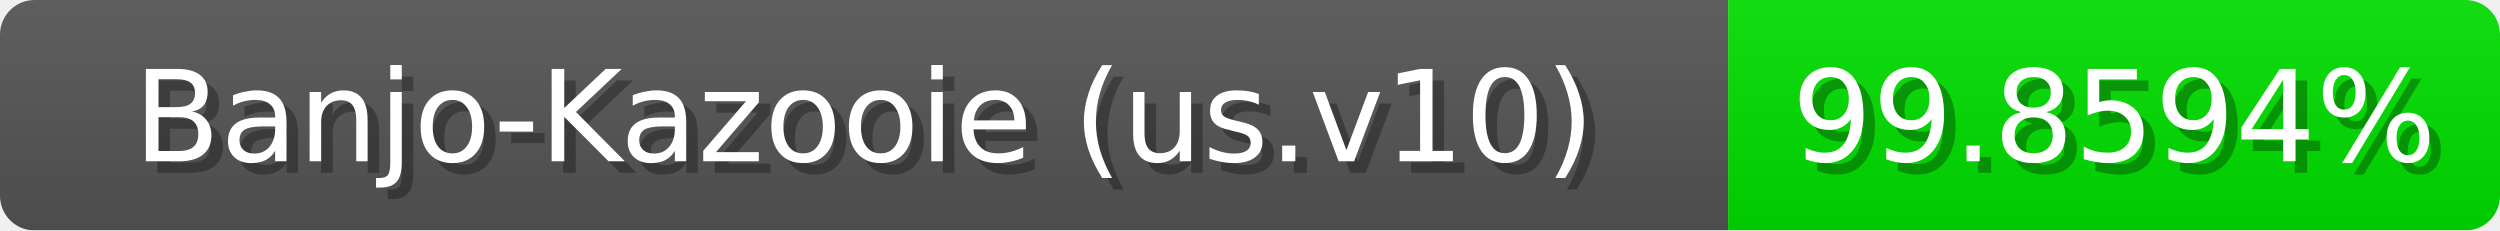
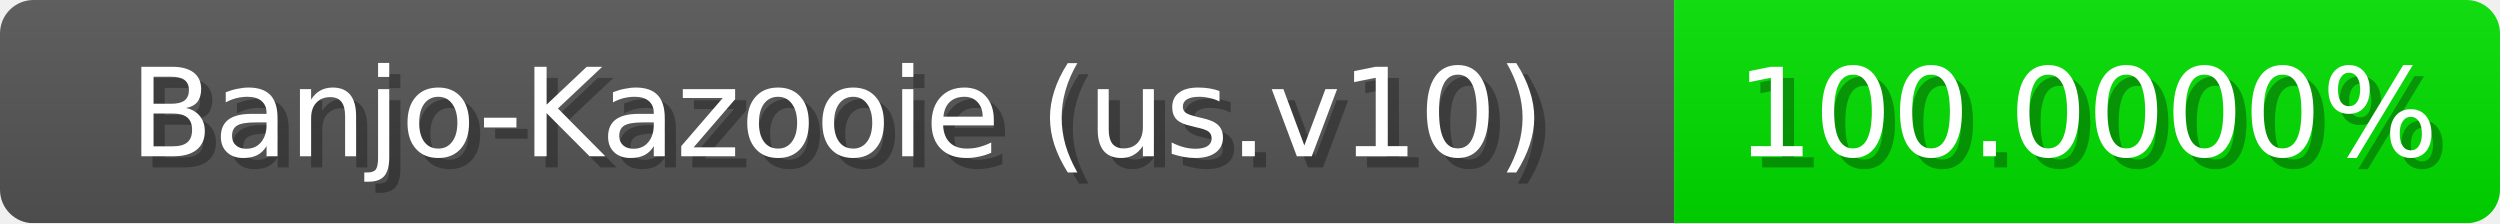
- <svg xmlns="http://www.w3.org/2000/svg" width="217" height="20">
+ <svg xmlns="http://www.w3.org/2000/svg" width="224" height="20">
  <linearGradient id="b" x2="0" y2="100%">
    <stop offset="0" stop-color="#bbb" stop-opacity=".1" />
    <stop offset="1" stop-opacity=".1" />
  </linearGradient>
  <mask id="anybadge_1">
-     <rect width="217" height="20" rx="3" fill="#fff" />
+     <rect width="224" height="20" rx="3" fill="#fff" />
  </mask>
  <g mask="url(#anybadge_1)">
    <path fill="#555" d="M0 0h150v20H0z" />
-     <path fill="#01e000" d="M150 0h67v20H150z" />
-     <path fill="url(#b)" d="M0 0h217v20H0z" />
+     <path fill="#00e000" d="M150 0h74v20H150z" />
+     <path fill="url(#b)" d="M0 0h224v20H0z" />
  </g>
  <g fill="#fff" text-anchor="middle" font-family="DejaVu Sans,Verdana,Geneva,sans-serif" font-size="11">
    <text x="76.0" y="15" fill="#010101" fill-opacity=".3">Banjo-Kazooie (us.v10)</text>
    <text x="75.0" y="14">Banjo-Kazooie (us.v10)</text>
  </g>
  <g fill="#fff" text-anchor="middle" font-family="DejaVu Sans,Verdana,Geneva,sans-serif" font-size="11">
-     <text x="184.5" y="15" fill="#010101" fill-opacity=".3">99.8594%</text>
-     <text x="183.5" y="14">99.8594%</text>
+     <text x="188.0" y="15" fill="#010101" fill-opacity=".3">100.0000%</text>
+     <text x="187.0" y="14">100.0000%</text>
  </g>
</svg>
